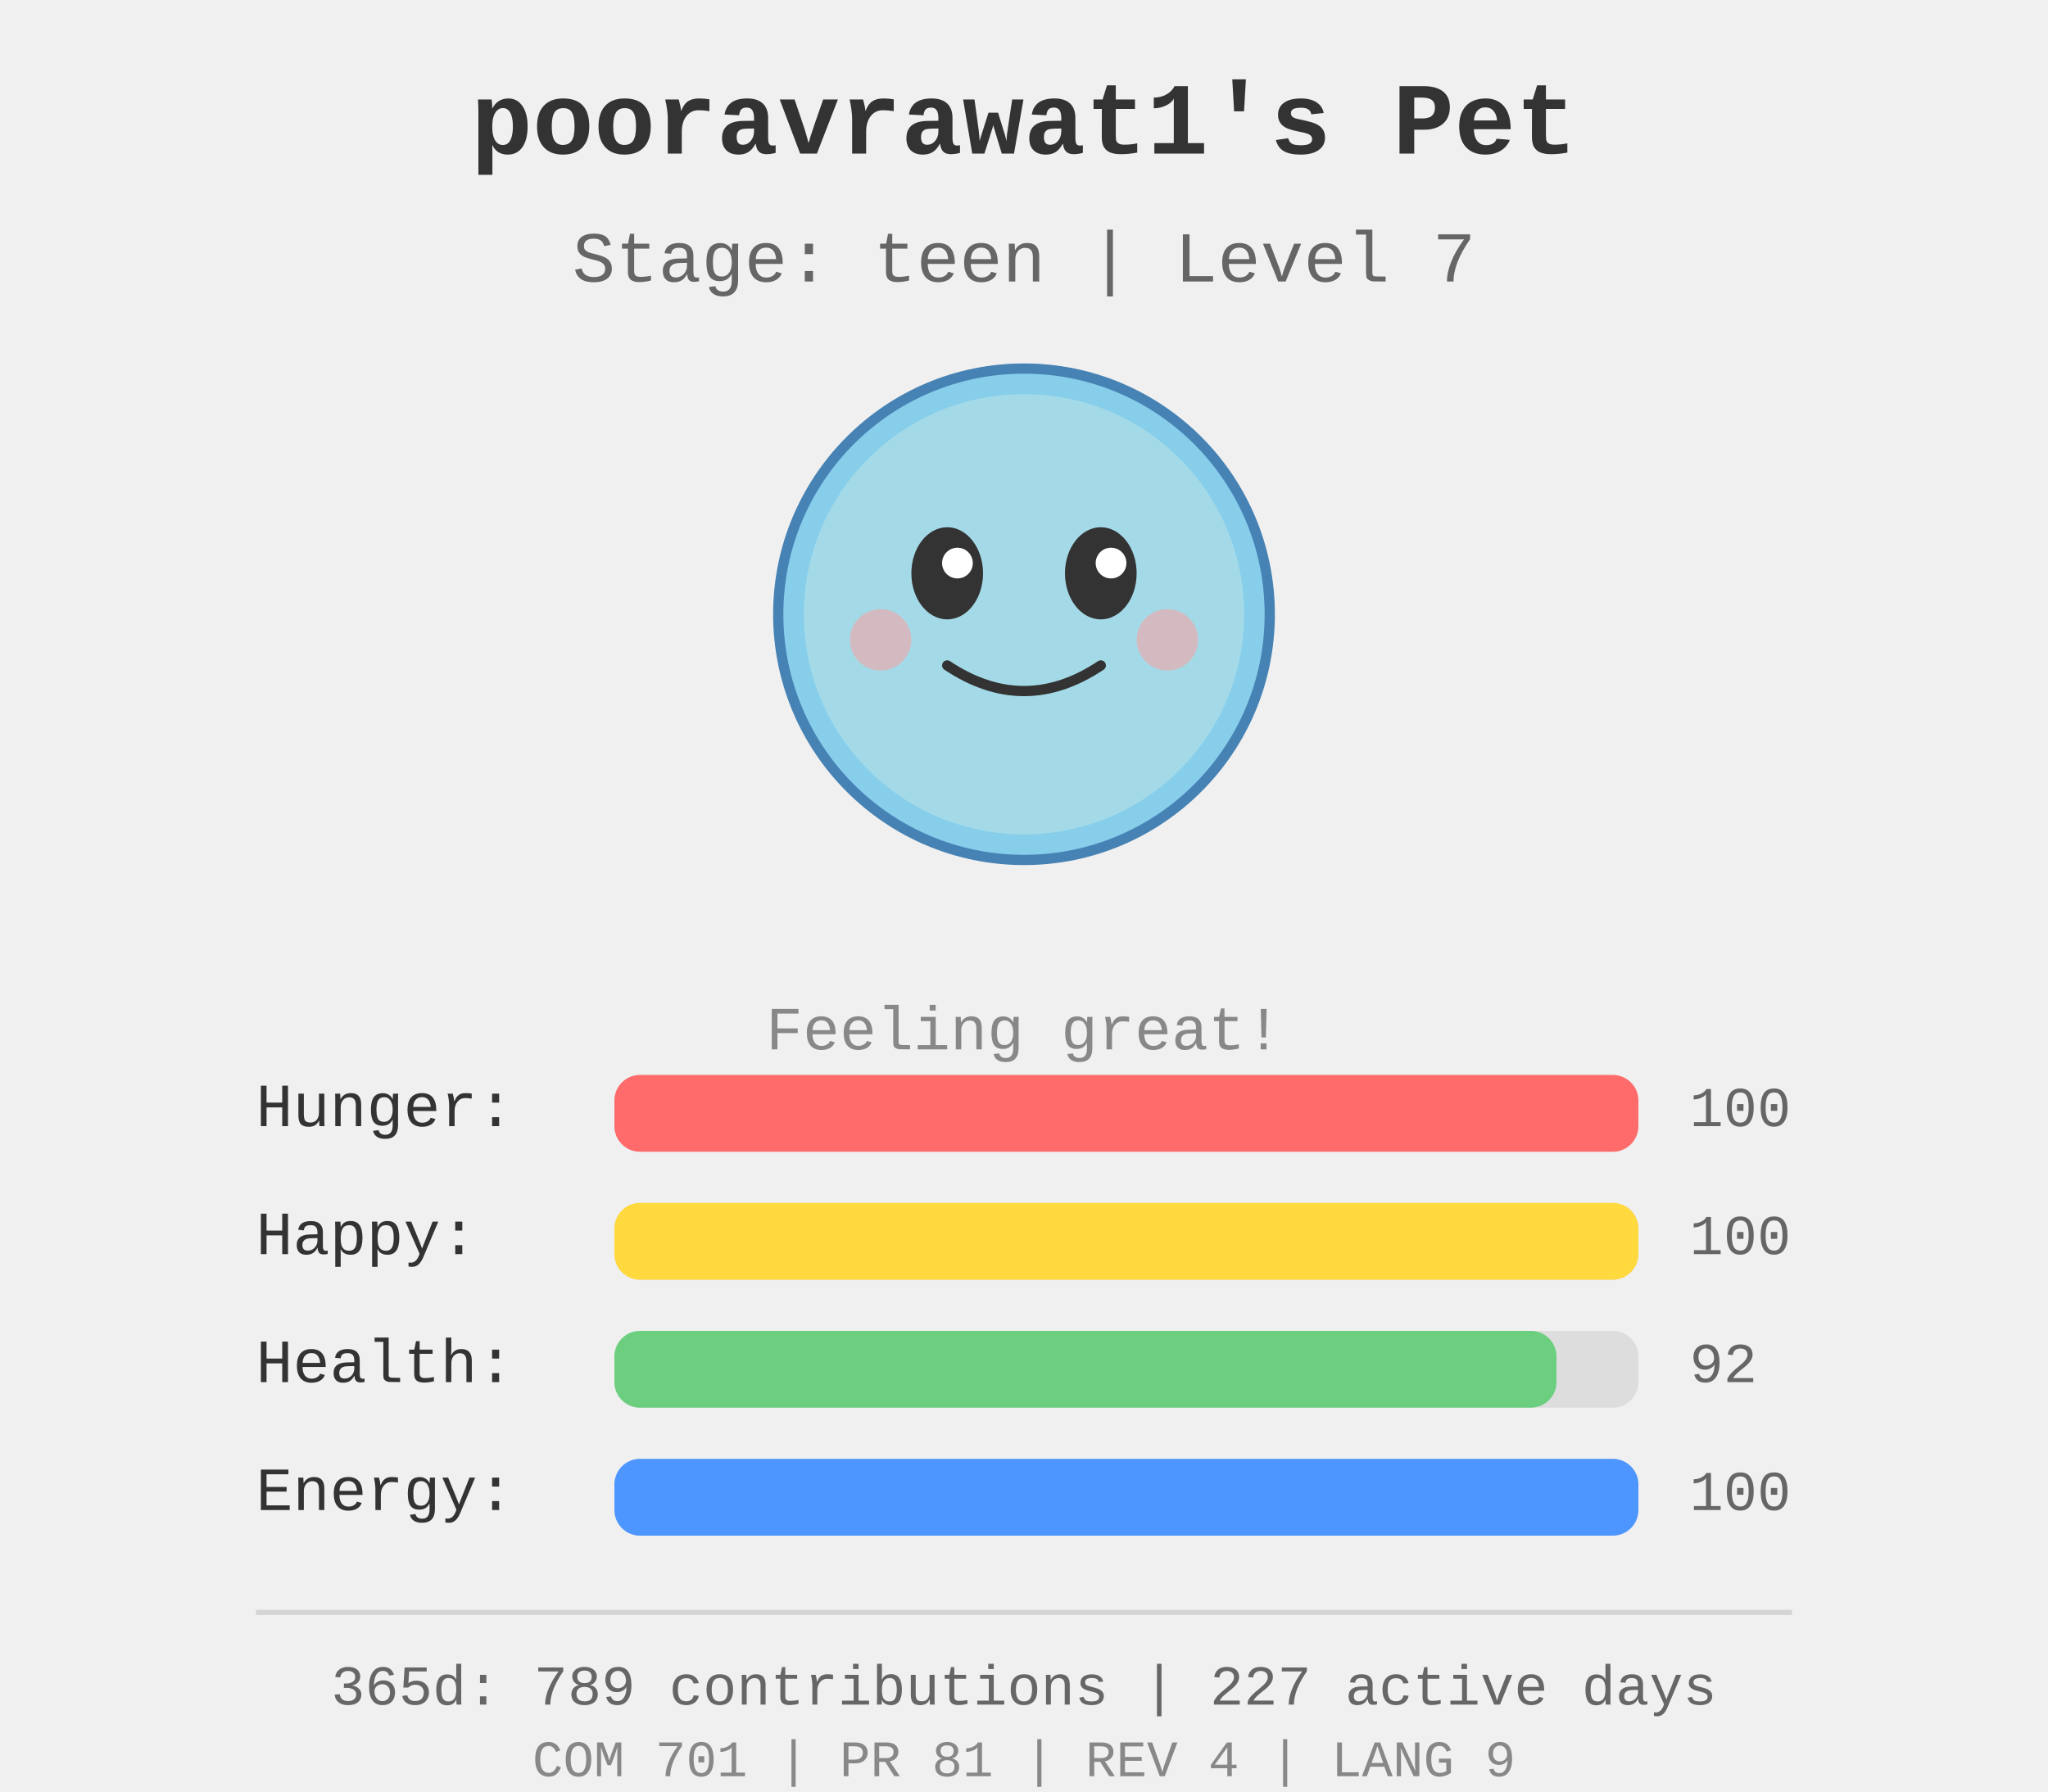
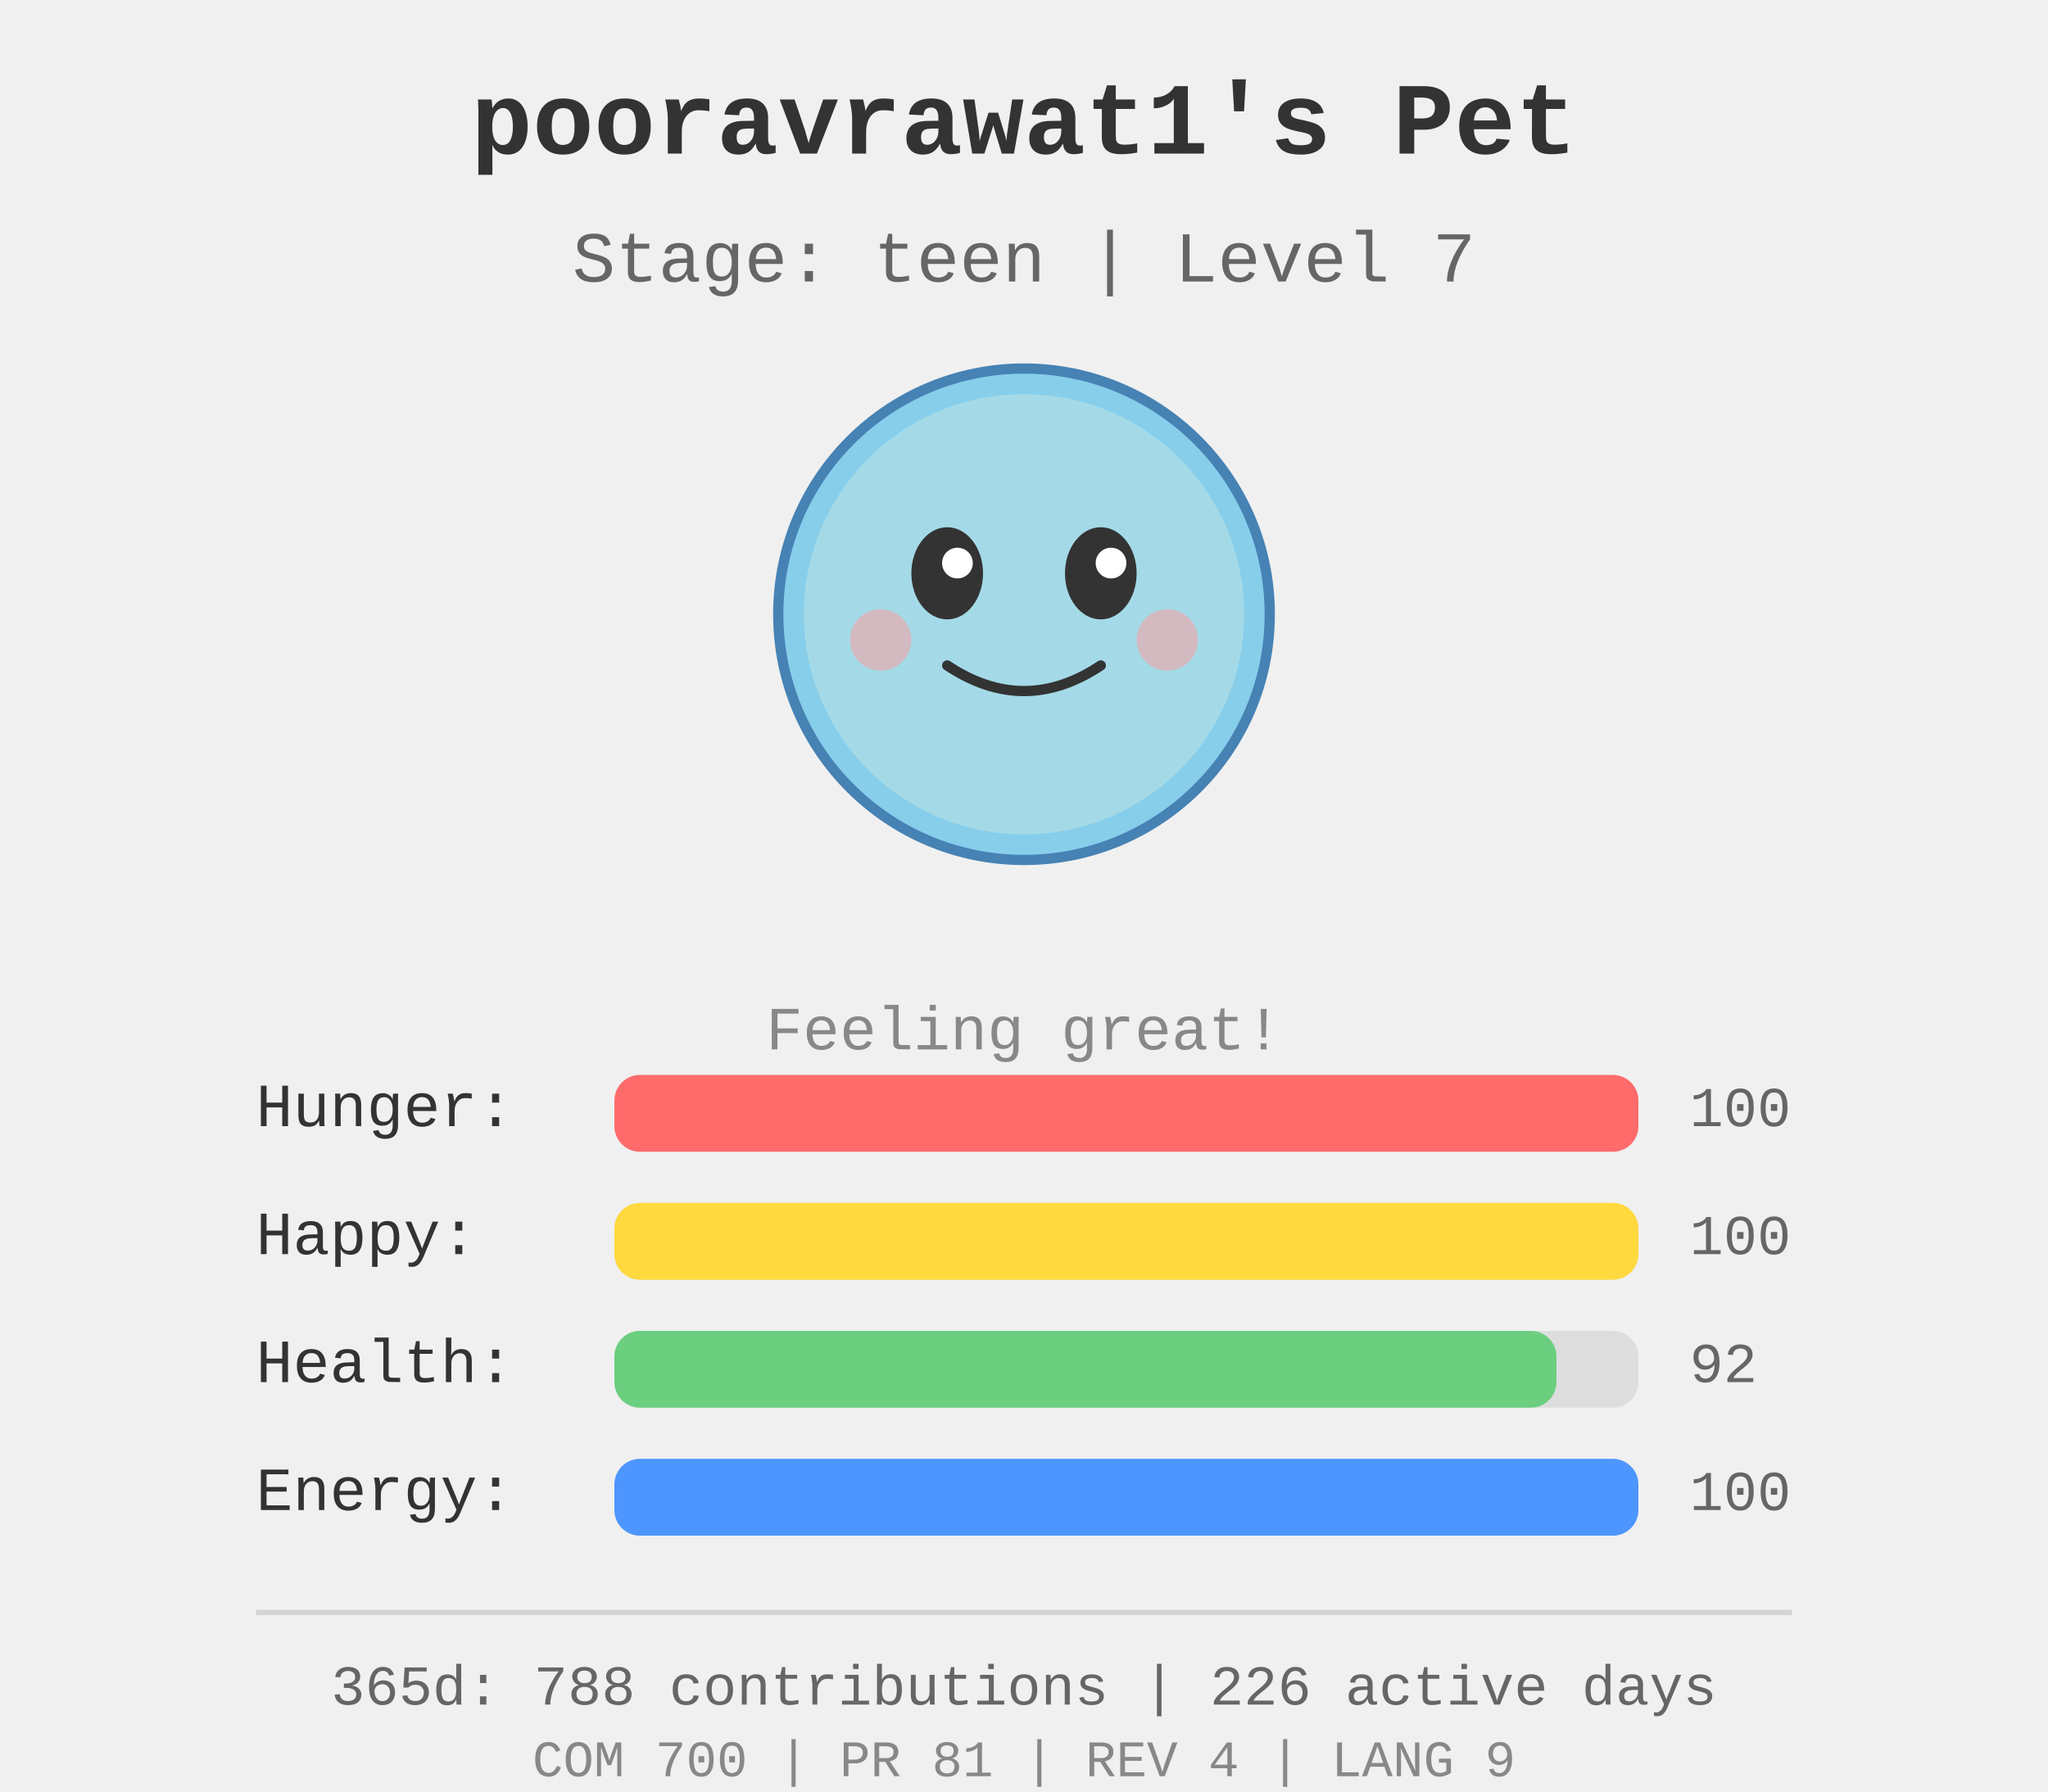
<svg xmlns="http://www.w3.org/2000/svg" width="400" height="350">
  <rect width="400" height="350" fill="#f0f0f0" />
  <g id="pet-sprite" transform="translate(200, 120)">
    <circle cx="0" cy="0" r="48" fill="#87ceeb" stroke="#4682b4" stroke-width="2" />
    <circle cx="0" cy="0" r="43" fill="#b0e0e6" opacity="0.7" />
    <ellipse cx="-15" cy="-8" rx="7" ry="9" fill="#333" />
    <ellipse cx="15" cy="-8" rx="7" ry="9" fill="#333" />
    <circle cx="-13" cy="-10" r="3" fill="#fff" />
    <circle cx="17" cy="-10" r="3" fill="#fff" />
    <path d="M -15 10 Q 0 20 15 10" stroke="#333" stroke-width="2" fill="none" stroke-linecap="round" />
    <circle cx="-28" cy="5" r="6" fill="#ff9999" opacity="0.5" />
    <circle cx="28" cy="5" r="6" fill="#ff9999" opacity="0.5" />
  </g>
  <text x="200" y="30" text-anchor="middle" font-size="20" font-weight="bold" fill="#333" font-family="&quot;Courier New&quot;, Courier, monospace">
    pooravrawat1's Pet
  </text>
  <text x="200" y="55" text-anchor="middle" font-size="14" fill="#666" font-family="&quot;Courier New&quot;, Courier, monospace">
    Stage: teen | Level 7
  </text>
  <text x="200" y="205" text-anchor="middle" font-size="12" fill="#888" font-family="&quot;Courier New&quot;, Courier, monospace">
    Feeling great!
  </text>
  <g id="stats" transform="translate(50, 220)">
    <text x="0" y="0" font-size="12" fill="#333" font-family="&quot;Courier New&quot;, Courier, monospace">Hunger:</text>
    <rect x="70" y="-10" width="200" height="15" fill="#ddd" rx="5" />
    <rect x="70" y="-10" width="200.0" height="15" fill="#ff6b6b" rx="5" />
    <text x="280" y="0" font-size="11" fill="#666" font-family="&quot;Courier New&quot;, Courier, monospace">100</text>
    <text x="0" y="25" font-size="12" fill="#333" font-family="&quot;Courier New&quot;, Courier, monospace">Happy:</text>
    <rect x="70" y="15" width="200" height="15" fill="#ddd" rx="5" />
    <rect x="70" y="15" width="200.0" height="15" fill="#ffd93d" rx="5" />
    <text x="280" y="25" font-size="11" fill="#666" font-family="&quot;Courier New&quot;, Courier, monospace">100</text>
    <text x="0" y="50" font-size="12" fill="#333" font-family="&quot;Courier New&quot;, Courier, monospace">Health:</text>
    <rect x="70" y="40" width="200" height="15" fill="#ddd" rx="5" />
    <rect x="70" y="40" width="184.0" height="15" fill="#6bcf7f" rx="5" />
    <text x="280" y="50" font-size="11" fill="#666" font-family="&quot;Courier New&quot;, Courier, monospace">92</text>
    <text x="0" y="75" font-size="12" fill="#333" font-family="&quot;Courier New&quot;, Courier, monospace">Energy:</text>
    <rect x="70" y="65" width="200" height="15" fill="#ddd" rx="5" />
    <rect x="70" y="65" width="200.0" height="15" fill="#4d96ff" rx="5" />
    <text x="280" y="75" font-size="11" fill="#666" font-family="&quot;Courier New&quot;, Courier, monospace">100</text>
  </g>
  <g id="github-profile-summary">
    <line x1="50" y1="315" x2="350" y2="315" stroke="#d4d4d4" stroke-width="1" />
-     <text x="200" y="333" text-anchor="middle" font-size="11" fill="#666" font-family="&quot;Courier New&quot;, Courier, monospace">365d: 789 contributions | 227 active days</text>
-     <text x="200" y="347" text-anchor="middle" font-size="10" fill="#888" font-family="&quot;Courier New&quot;, Courier, monospace">COM 701 | PR 81 | REV 4 | LANG 9</text>
+     <text x="200" y="333" text-anchor="middle" font-size="11" fill="#666" font-family="&quot;Courier New&quot;, Courier, monospace">365d: 788 contributions | 226 active days</text>
+     <text x="200" y="347" text-anchor="middle" font-size="10" fill="#888" font-family="&quot;Courier New&quot;, Courier, monospace">COM 700 | PR 81 | REV 4 | LANG 9</text>
  </g>
</svg>
